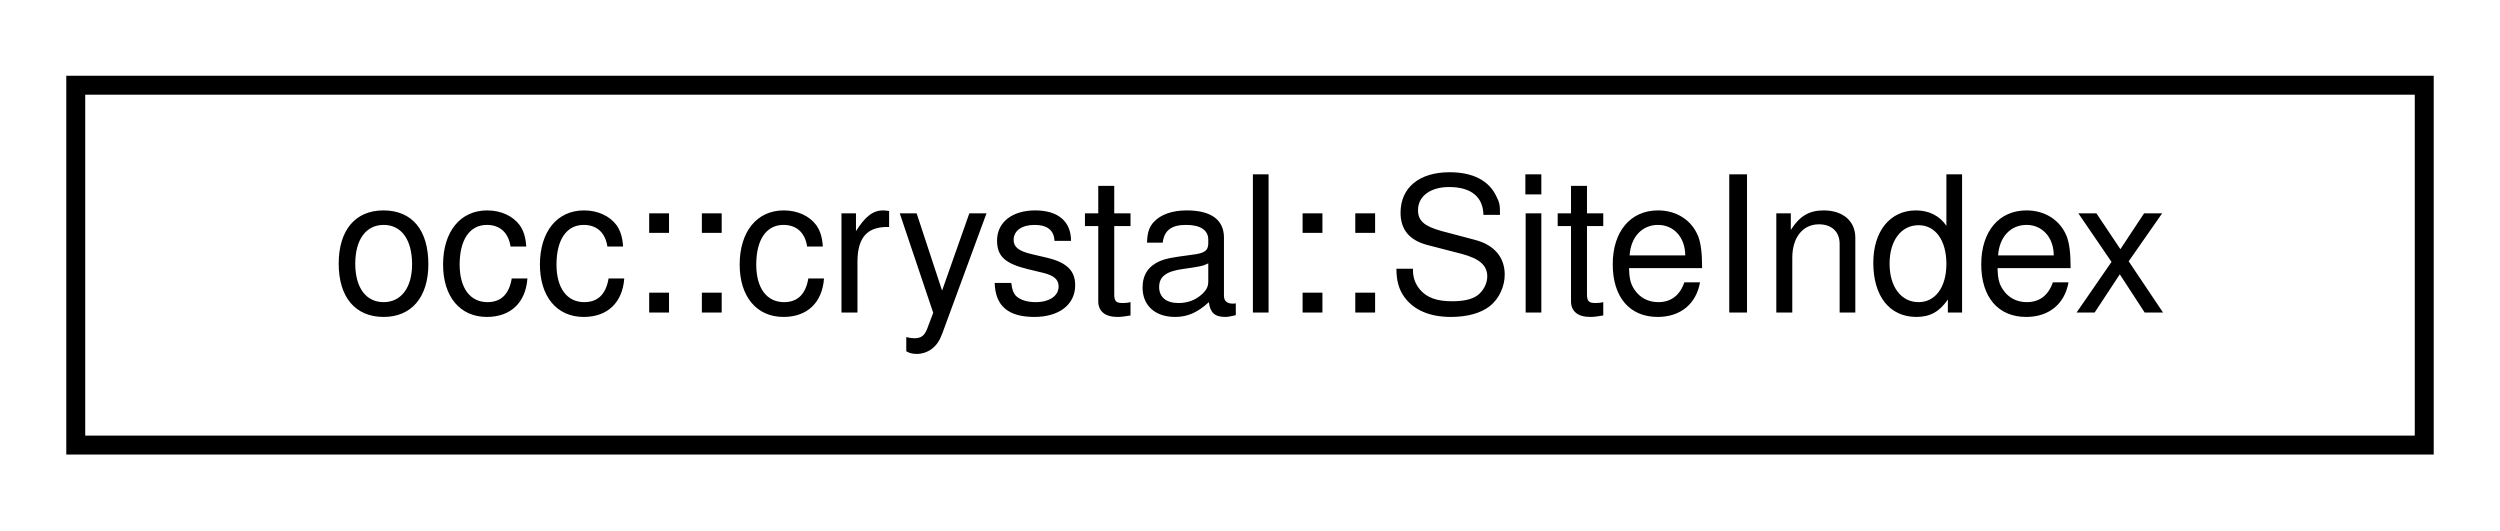
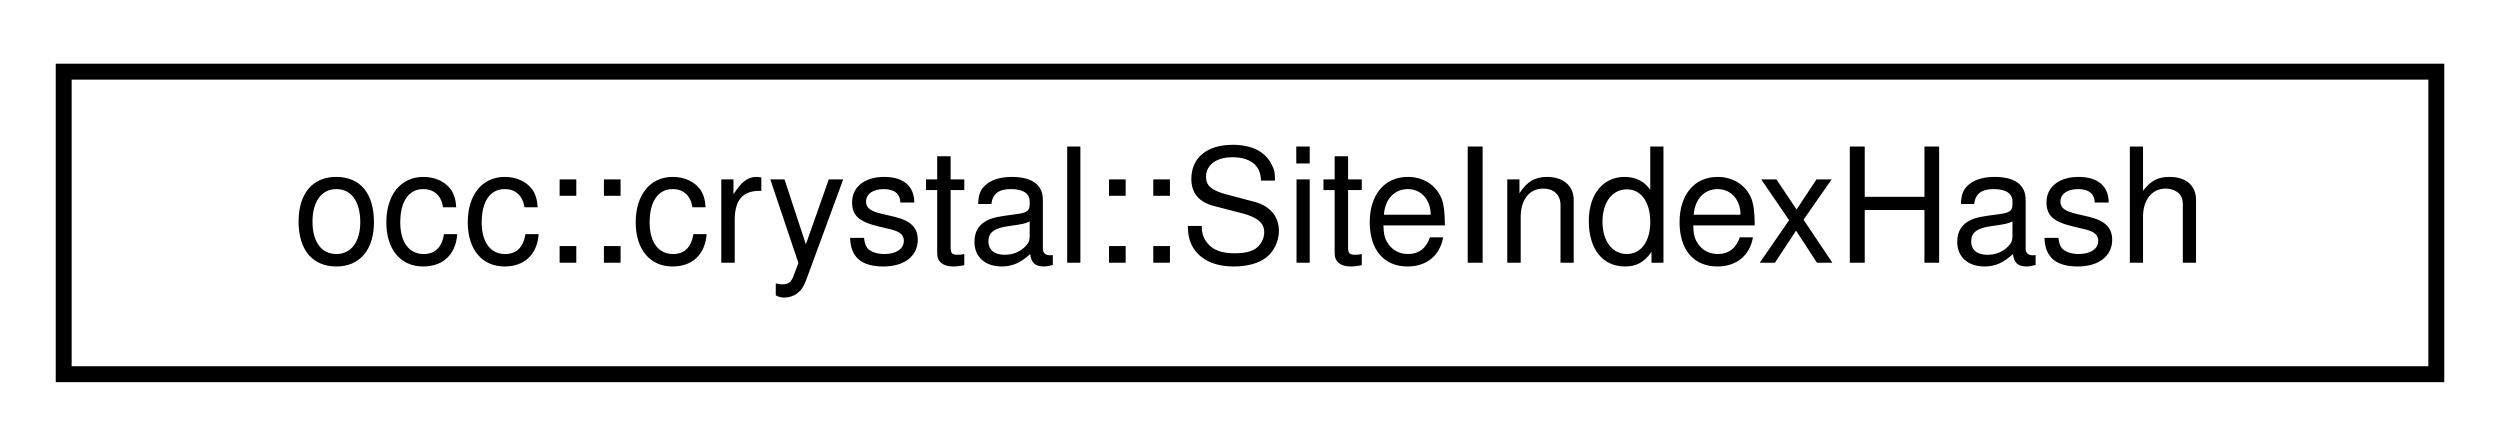
- <svg xmlns="http://www.w3.org/2000/svg" xmlns:xlink="http://www.w3.org/1999/xlink" width="132pt" height="28pt" viewBox="0.00 0.00 132.00 28.00">
+ <svg xmlns="http://www.w3.org/2000/svg" xmlns:xlink="http://www.w3.org/1999/xlink" width="157pt" height="28pt" viewBox="0.00 0.00 157.00 28.00">
  <g id="graph0" class="graph" transform="scale(1 1) rotate(0) translate(4 24)">
    <g id="node1" class="node">
      <g id="a_node1">
-         <a xlink:href="structocc_1_1crystal_1_1SiteIndex.html" target="_top" xlink:title=" ">
-           <polygon fill="none" stroke="black" points="0,-0.5 0,-19.5 124,-19.5 124,-0.5 0,-0.5" />
-           <text text-anchor="middle" x="62" y="-7.5" font-family="Helvetica,sans-Serif" font-size="10.00">occ::crystal::SiteIndex</text>
+         <a xlink:href="structocc_1_1crystal_1_1SiteIndexHash.html" target="_top" xlink:title=" ">
+           <polygon fill="none" stroke="black" points="0,-0.5 0,-19.5 149,-19.5 149,-0.5 0,-0.5" />
+           <text text-anchor="middle" x="74.5" y="-7.5" font-family="Helvetica,sans-Serif" font-size="10.00">occ::crystal::SiteIndexHash</text>
        </a>
      </g>
    </g>
  </g>
</svg>
